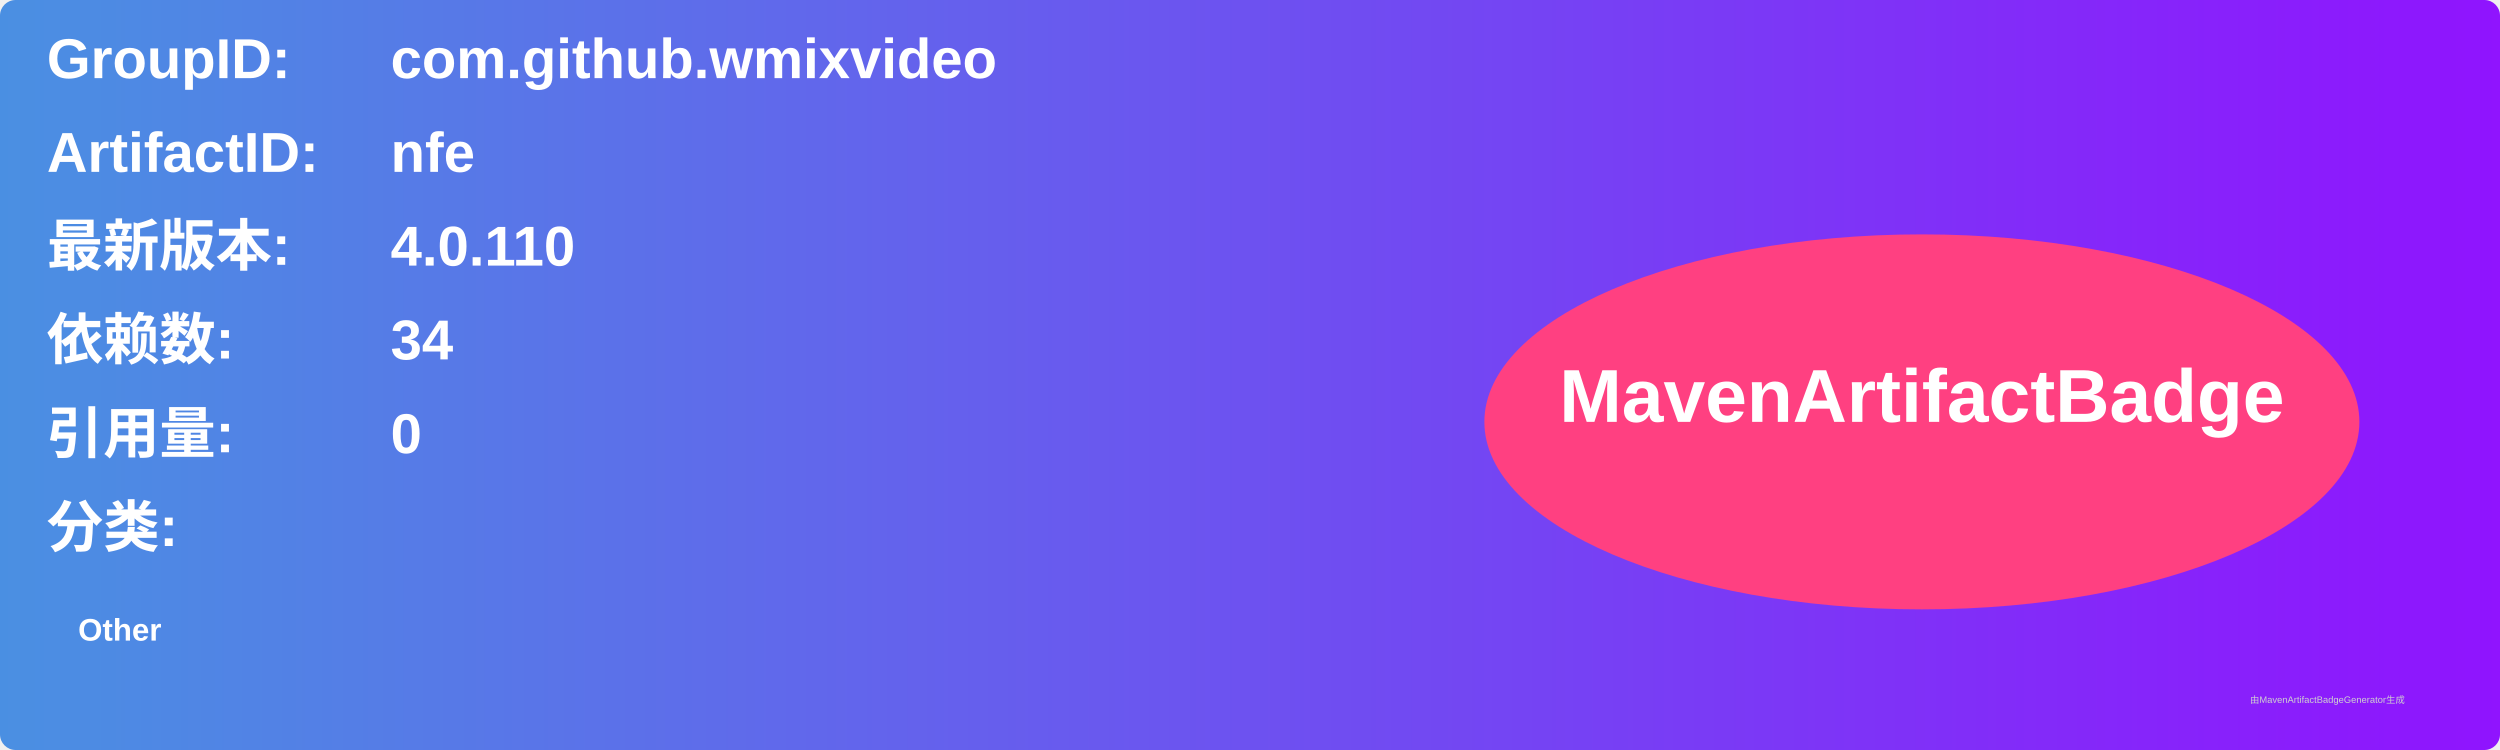
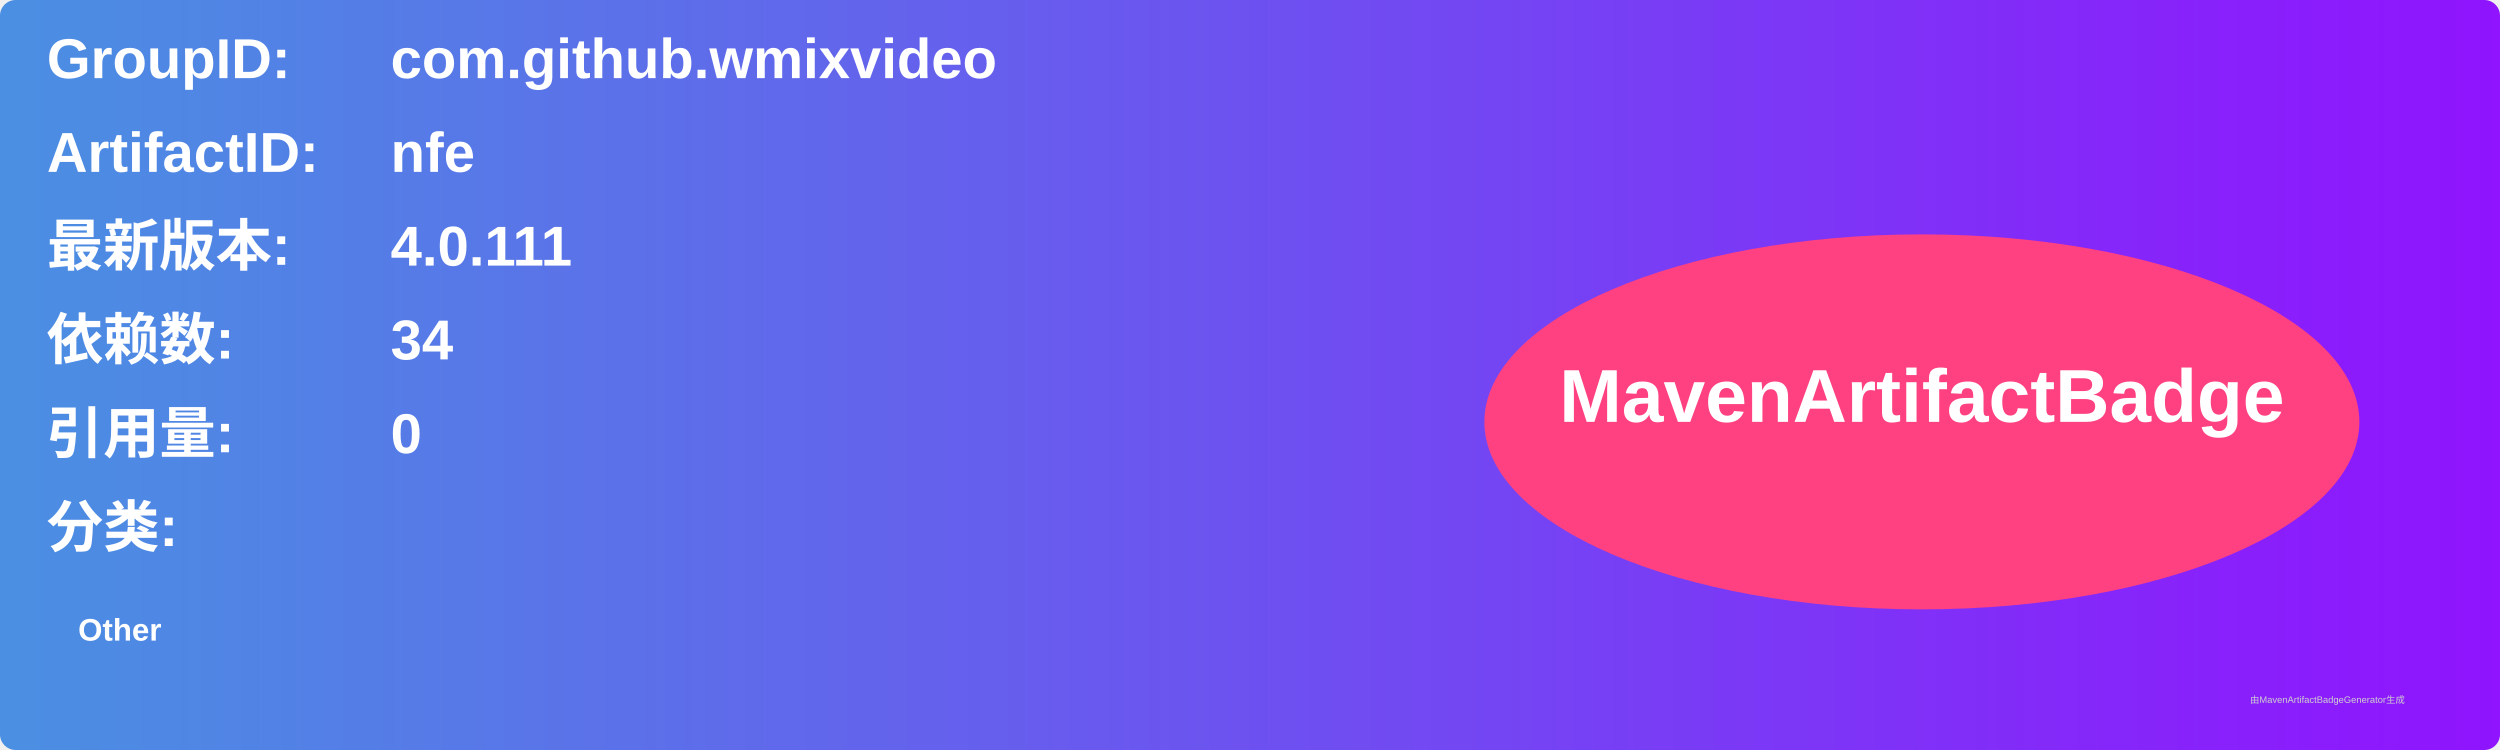
<svg xmlns="http://www.w3.org/2000/svg" width="800" height="240" viewBox="0 0 800 240">
  <linearGradient id="grad" x1="0%" y1="0%" x2="100%" y2="0%">
    <stop offset="0%" stop-color="#4a90e2" />
    <stop offset="100%" stop-color="#9013fe" />
  </linearGradient>
  <rect width="100%" height="100%" rx="5" ry="5" fill="url(#grad)" />
  <g transform="translate(15, 15)">
    <text x="0" y="10" font-family="Arial" font-size="18" fill="white" font-weight="bold" width="260">GroupID:</text>
    <text x="110" y="10" font-family="Arial" font-size="18" fill="white" font-weight="bold" width="460">com.github.wmixvideo</text>
    <text x="0" y="40" font-family="Arial" font-size="18" fill="white" font-weight="bold" width="260">ArtifactID:</text>
    <text x="110" y="40" font-family="Arial" font-size="18" fill="white" font-weight="bold" width="460">nfe</text>
    <text x="0" y="70" font-family="Arial" font-size="18" fill="white" font-weight="bold">最新版本:</text>
    <text x="110" y="70" font-family="Arial" font-size="18" fill="white" font-weight="bold">
-       <tspan font-weight="bold">4.0.110</tspan>
+       <tspan font-weight="bold">4.0.111</tspan>
    </text>
    <text x="0" y="100" font-family="Arial" font-size="18" fill="white" font-weight="bold">依赖数: </text>
    <text x="110" y="100" font-family="Arial" font-size="18" fill="white">
      <tspan font-weight="bold">34</tspan>
    </text>
    <text x="0" y="130" font-family="Arial" font-size="18" fill="white" font-weight="bold">引用量: </text>
    <text x="110" y="130" font-family="Arial" font-size="18" fill="white">
      <tspan font-weight="bold">0</tspan>
    </text>
    <text x="0" y="160" font-family="Arial" font-size="18" fill="white" font-weight="bold">分类:</text>
    <text x="10" y="190" font-family="Arial" font-size="10" fill="white">
      <tspan font-weight="bold">Other</tspan>
    </text>
    <ellipse cx="600" cy="120" rx="140" ry="60" fill="#ff4081" />
    <text x="600" y="120" text-anchor="middle" font-family="Arial" font-size="24" fill="white" font-weight="bold">MavenArtifactBadge</text>
  </g>
  <text x="720" y="225" font-family="Arial" font-size="3" fill="#d0d0d0">由MavenArtifactBadgeGenerator生成</text>
</svg>
